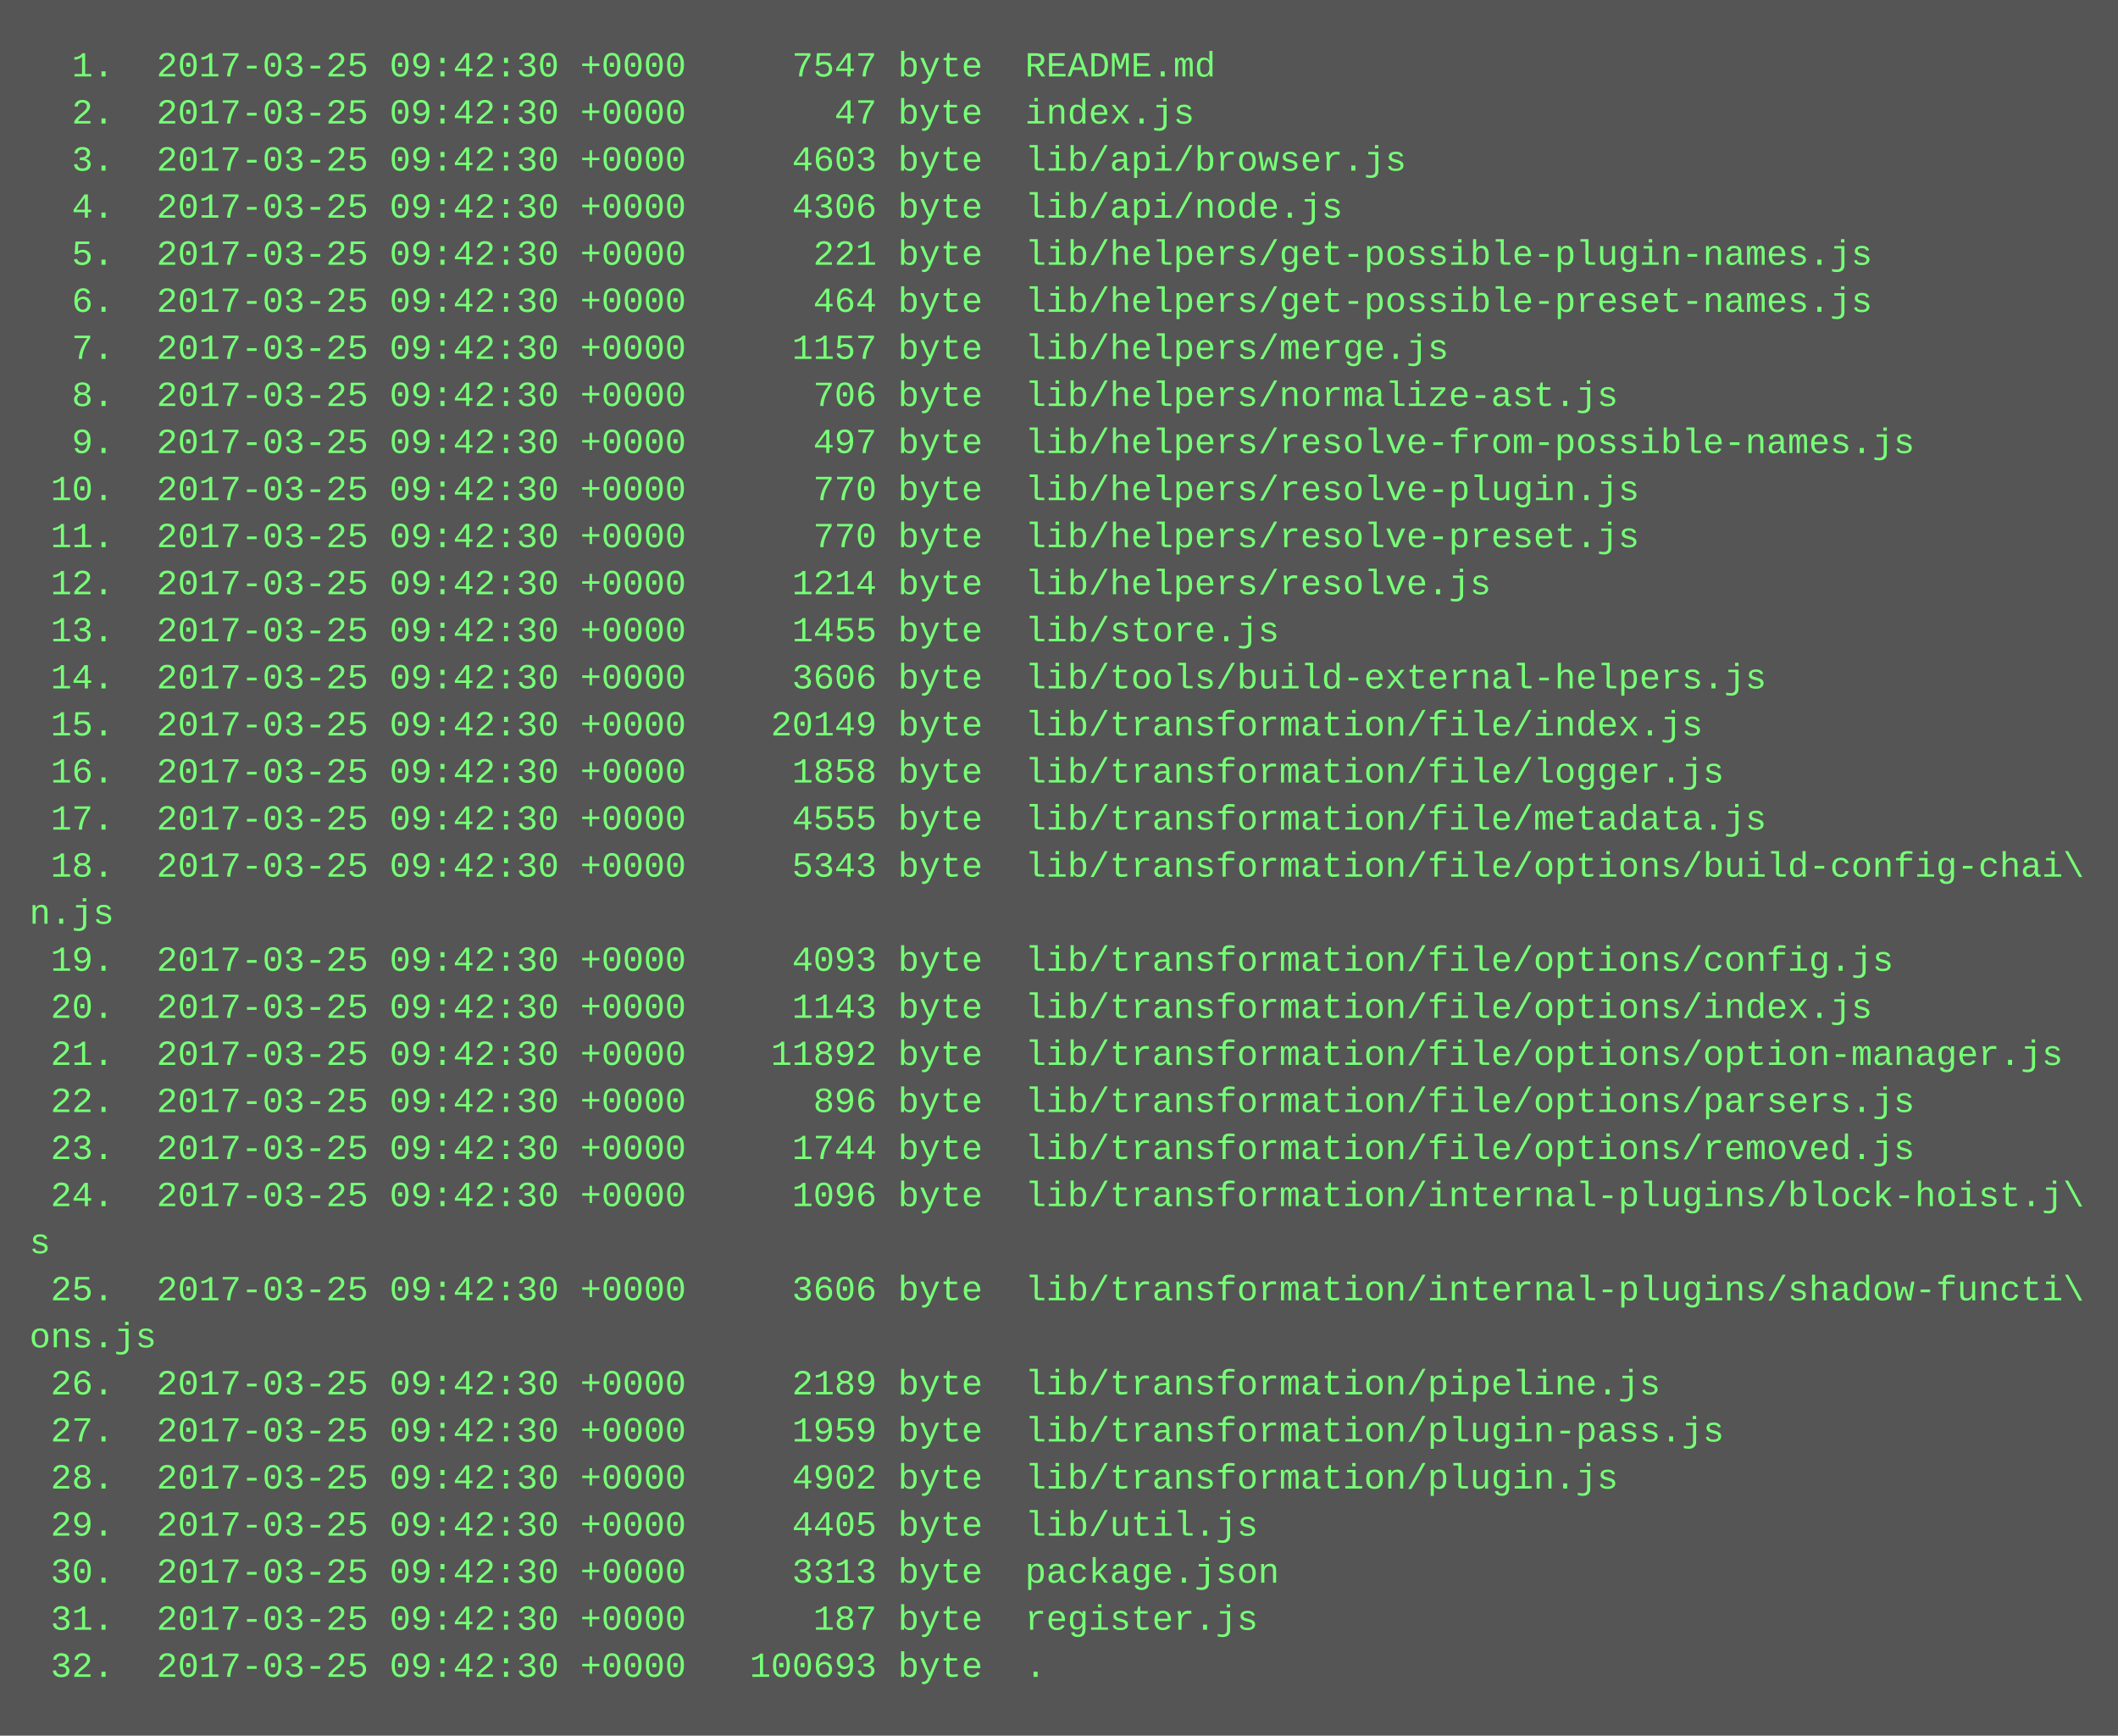
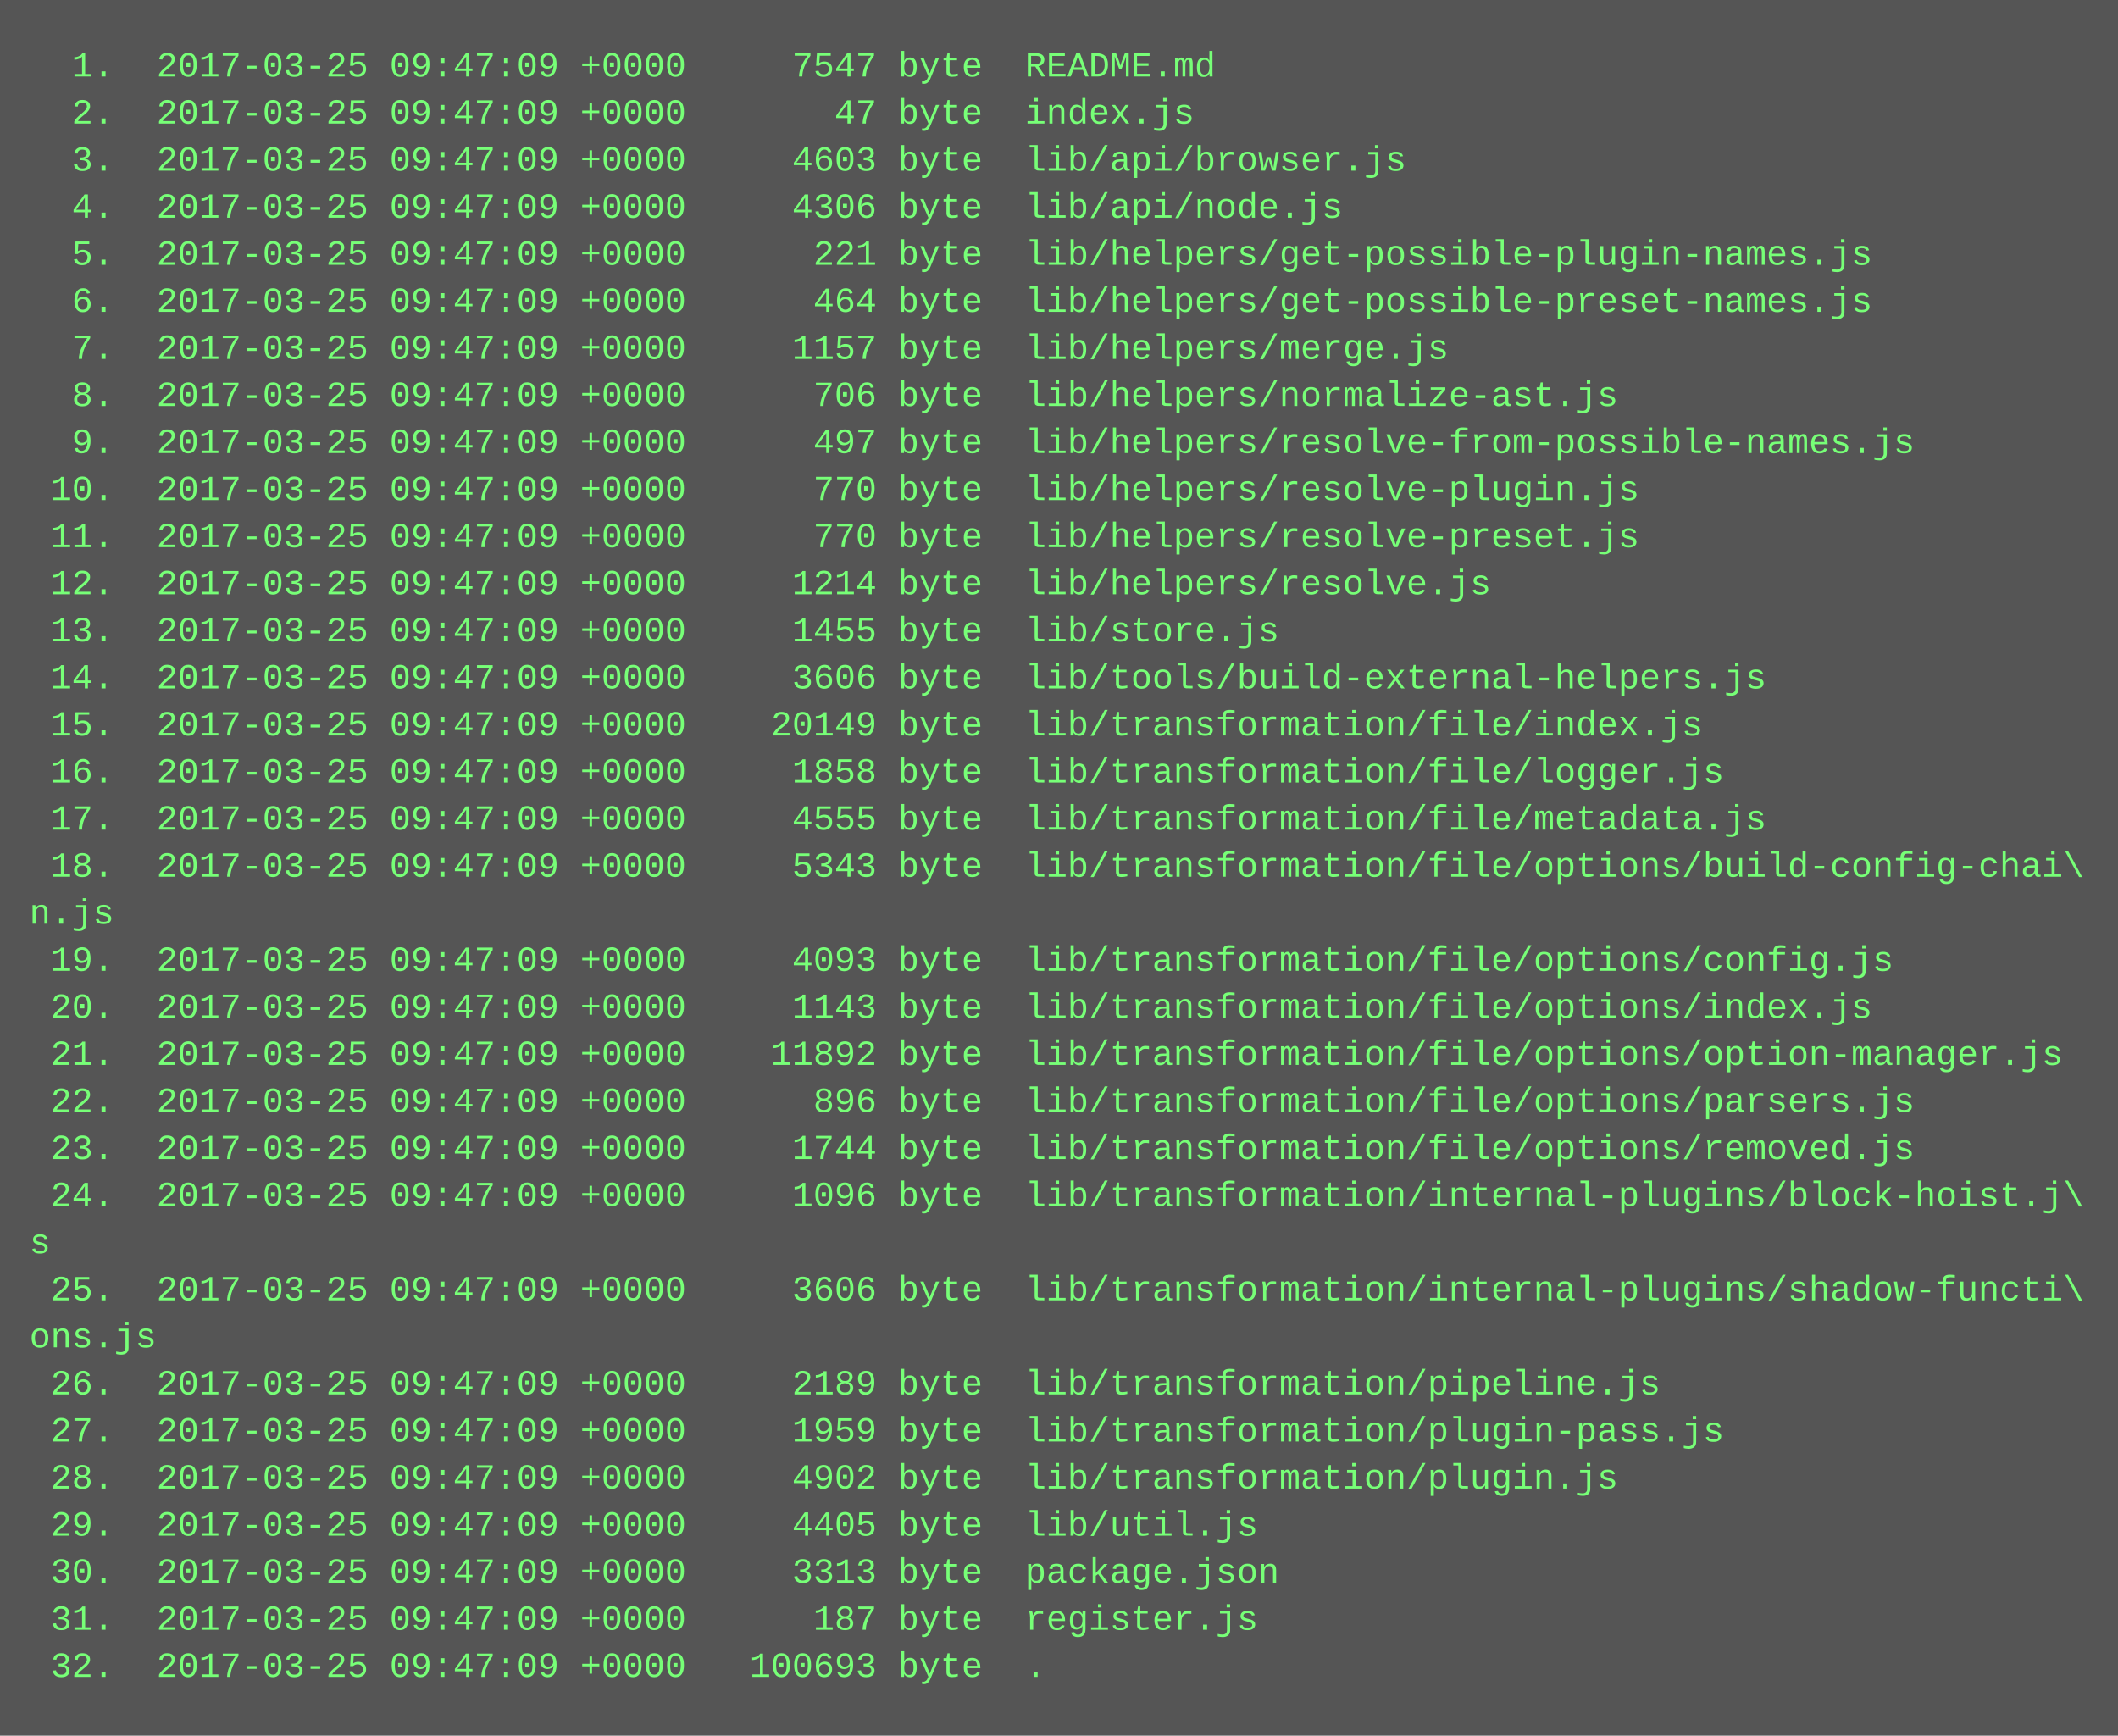
<svg xmlns="http://www.w3.org/2000/svg" height="590" width="720">
  <rect height="590" fill="#555" width="720" />
  <text fill="#7f7" font-family="Courier New" font-size="12" xml:space="preserve">
-     <tspan x="10" y="26">  1.  2017-03-25 09:42:30 +0000     7547 byte  README.md</tspan>
-     <tspan x="10" y="42">  2.  2017-03-25 09:42:30 +0000       47 byte  index.js</tspan>
-     <tspan x="10" y="58">  3.  2017-03-25 09:42:30 +0000     4603 byte  lib/api/browser.js</tspan>
-     <tspan x="10" y="74">  4.  2017-03-25 09:42:30 +0000     4306 byte  lib/api/node.js</tspan>
-     <tspan x="10" y="90">  5.  2017-03-25 09:42:30 +0000      221 byte  lib/helpers/get-possible-plugin-names.js</tspan>
-     <tspan x="10" y="106">  6.  2017-03-25 09:42:30 +0000      464 byte  lib/helpers/get-possible-preset-names.js</tspan>
-     <tspan x="10" y="122">  7.  2017-03-25 09:42:30 +0000     1157 byte  lib/helpers/merge.js</tspan>
-     <tspan x="10" y="138">  8.  2017-03-25 09:42:30 +0000      706 byte  lib/helpers/normalize-ast.js</tspan>
-     <tspan x="10" y="154">  9.  2017-03-25 09:42:30 +0000      497 byte  lib/helpers/resolve-from-possible-names.js</tspan>
-     <tspan x="10" y="170"> 10.  2017-03-25 09:42:30 +0000      770 byte  lib/helpers/resolve-plugin.js</tspan>
-     <tspan x="10" y="186"> 11.  2017-03-25 09:42:30 +0000      770 byte  lib/helpers/resolve-preset.js</tspan>
-     <tspan x="10" y="202"> 12.  2017-03-25 09:42:30 +0000     1214 byte  lib/helpers/resolve.js</tspan>
-     <tspan x="10" y="218"> 13.  2017-03-25 09:42:30 +0000     1455 byte  lib/store.js</tspan>
-     <tspan x="10" y="234"> 14.  2017-03-25 09:42:30 +0000     3606 byte  lib/tools/build-external-helpers.js</tspan>
-     <tspan x="10" y="250"> 15.  2017-03-25 09:42:30 +0000    20149 byte  lib/transformation/file/index.js</tspan>
-     <tspan x="10" y="266"> 16.  2017-03-25 09:42:30 +0000     1858 byte  lib/transformation/file/logger.js</tspan>
-     <tspan x="10" y="282"> 17.  2017-03-25 09:42:30 +0000     4555 byte  lib/transformation/file/metadata.js</tspan>
-     <tspan x="10" y="298"> 18.  2017-03-25 09:42:30 +0000     5343 byte  lib/transformation/file/options/build-config-chai\</tspan>
+     <tspan x="10" y="26">  1.  2017-03-25 09:47:09 +0000     7547 byte  README.md</tspan>
+     <tspan x="10" y="42">  2.  2017-03-25 09:47:09 +0000       47 byte  index.js</tspan>
+     <tspan x="10" y="58">  3.  2017-03-25 09:47:09 +0000     4603 byte  lib/api/browser.js</tspan>
+     <tspan x="10" y="74">  4.  2017-03-25 09:47:09 +0000     4306 byte  lib/api/node.js</tspan>
+     <tspan x="10" y="90">  5.  2017-03-25 09:47:09 +0000      221 byte  lib/helpers/get-possible-plugin-names.js</tspan>
+     <tspan x="10" y="106">  6.  2017-03-25 09:47:09 +0000      464 byte  lib/helpers/get-possible-preset-names.js</tspan>
+     <tspan x="10" y="122">  7.  2017-03-25 09:47:09 +0000     1157 byte  lib/helpers/merge.js</tspan>
+     <tspan x="10" y="138">  8.  2017-03-25 09:47:09 +0000      706 byte  lib/helpers/normalize-ast.js</tspan>
+     <tspan x="10" y="154">  9.  2017-03-25 09:47:09 +0000      497 byte  lib/helpers/resolve-from-possible-names.js</tspan>
+     <tspan x="10" y="170"> 10.  2017-03-25 09:47:09 +0000      770 byte  lib/helpers/resolve-plugin.js</tspan>
+     <tspan x="10" y="186"> 11.  2017-03-25 09:47:09 +0000      770 byte  lib/helpers/resolve-preset.js</tspan>
+     <tspan x="10" y="202"> 12.  2017-03-25 09:47:09 +0000     1214 byte  lib/helpers/resolve.js</tspan>
+     <tspan x="10" y="218"> 13.  2017-03-25 09:47:09 +0000     1455 byte  lib/store.js</tspan>
+     <tspan x="10" y="234"> 14.  2017-03-25 09:47:09 +0000     3606 byte  lib/tools/build-external-helpers.js</tspan>
+     <tspan x="10" y="250"> 15.  2017-03-25 09:47:09 +0000    20149 byte  lib/transformation/file/index.js</tspan>
+     <tspan x="10" y="266"> 16.  2017-03-25 09:47:09 +0000     1858 byte  lib/transformation/file/logger.js</tspan>
+     <tspan x="10" y="282"> 17.  2017-03-25 09:47:09 +0000     4555 byte  lib/transformation/file/metadata.js</tspan>
+     <tspan x="10" y="298"> 18.  2017-03-25 09:47:09 +0000     5343 byte  lib/transformation/file/options/build-config-chai\</tspan>
    <tspan x="10" y="314">n.js</tspan>
-     <tspan x="10" y="330"> 19.  2017-03-25 09:42:30 +0000     4093 byte  lib/transformation/file/options/config.js</tspan>
-     <tspan x="10" y="346"> 20.  2017-03-25 09:42:30 +0000     1143 byte  lib/transformation/file/options/index.js</tspan>
-     <tspan x="10" y="362"> 21.  2017-03-25 09:42:30 +0000    11892 byte  lib/transformation/file/options/option-manager.js</tspan>
-     <tspan x="10" y="378"> 22.  2017-03-25 09:42:30 +0000      896 byte  lib/transformation/file/options/parsers.js</tspan>
-     <tspan x="10" y="394"> 23.  2017-03-25 09:42:30 +0000     1744 byte  lib/transformation/file/options/removed.js</tspan>
-     <tspan x="10" y="410"> 24.  2017-03-25 09:42:30 +0000     1096 byte  lib/transformation/internal-plugins/block-hoist.j\</tspan>
+     <tspan x="10" y="330"> 19.  2017-03-25 09:47:09 +0000     4093 byte  lib/transformation/file/options/config.js</tspan>
+     <tspan x="10" y="346"> 20.  2017-03-25 09:47:09 +0000     1143 byte  lib/transformation/file/options/index.js</tspan>
+     <tspan x="10" y="362"> 21.  2017-03-25 09:47:09 +0000    11892 byte  lib/transformation/file/options/option-manager.js</tspan>
+     <tspan x="10" y="378"> 22.  2017-03-25 09:47:09 +0000      896 byte  lib/transformation/file/options/parsers.js</tspan>
+     <tspan x="10" y="394"> 23.  2017-03-25 09:47:09 +0000     1744 byte  lib/transformation/file/options/removed.js</tspan>
+     <tspan x="10" y="410"> 24.  2017-03-25 09:47:09 +0000     1096 byte  lib/transformation/internal-plugins/block-hoist.j\</tspan>
    <tspan x="10" y="426">s</tspan>
-     <tspan x="10" y="442"> 25.  2017-03-25 09:42:30 +0000     3606 byte  lib/transformation/internal-plugins/shadow-functi\</tspan>
+     <tspan x="10" y="442"> 25.  2017-03-25 09:47:09 +0000     3606 byte  lib/transformation/internal-plugins/shadow-functi\</tspan>
    <tspan x="10" y="458">ons.js</tspan>
-     <tspan x="10" y="474"> 26.  2017-03-25 09:42:30 +0000     2189 byte  lib/transformation/pipeline.js</tspan>
-     <tspan x="10" y="490"> 27.  2017-03-25 09:42:30 +0000     1959 byte  lib/transformation/plugin-pass.js</tspan>
-     <tspan x="10" y="506"> 28.  2017-03-25 09:42:30 +0000     4902 byte  lib/transformation/plugin.js</tspan>
-     <tspan x="10" y="522"> 29.  2017-03-25 09:42:30 +0000     4405 byte  lib/util.js</tspan>
-     <tspan x="10" y="538"> 30.  2017-03-25 09:42:30 +0000     3313 byte  package.json</tspan>
-     <tspan x="10" y="554"> 31.  2017-03-25 09:42:30 +0000      187 byte  register.js</tspan>
-     <tspan x="10" y="570"> 32.  2017-03-25 09:42:30 +0000   100693 byte  .</tspan>
+     <tspan x="10" y="474"> 26.  2017-03-25 09:47:09 +0000     2189 byte  lib/transformation/pipeline.js</tspan>
+     <tspan x="10" y="490"> 27.  2017-03-25 09:47:09 +0000     1959 byte  lib/transformation/plugin-pass.js</tspan>
+     <tspan x="10" y="506"> 28.  2017-03-25 09:47:09 +0000     4902 byte  lib/transformation/plugin.js</tspan>
+     <tspan x="10" y="522"> 29.  2017-03-25 09:47:09 +0000     4405 byte  lib/util.js</tspan>
+     <tspan x="10" y="538"> 30.  2017-03-25 09:47:09 +0000     3313 byte  package.json</tspan>
+     <tspan x="10" y="554"> 31.  2017-03-25 09:47:09 +0000      187 byte  register.js</tspan>
+     <tspan x="10" y="570"> 32.  2017-03-25 09:47:09 +0000   100693 byte  .</tspan>
  </text>
</svg>
